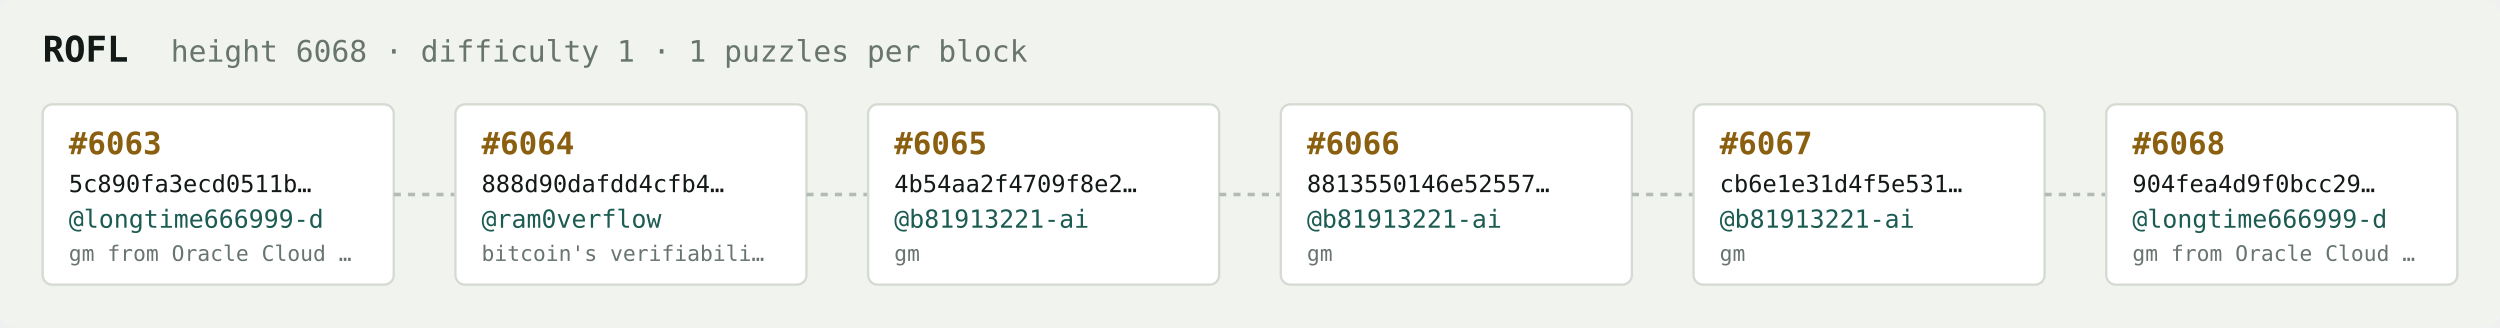
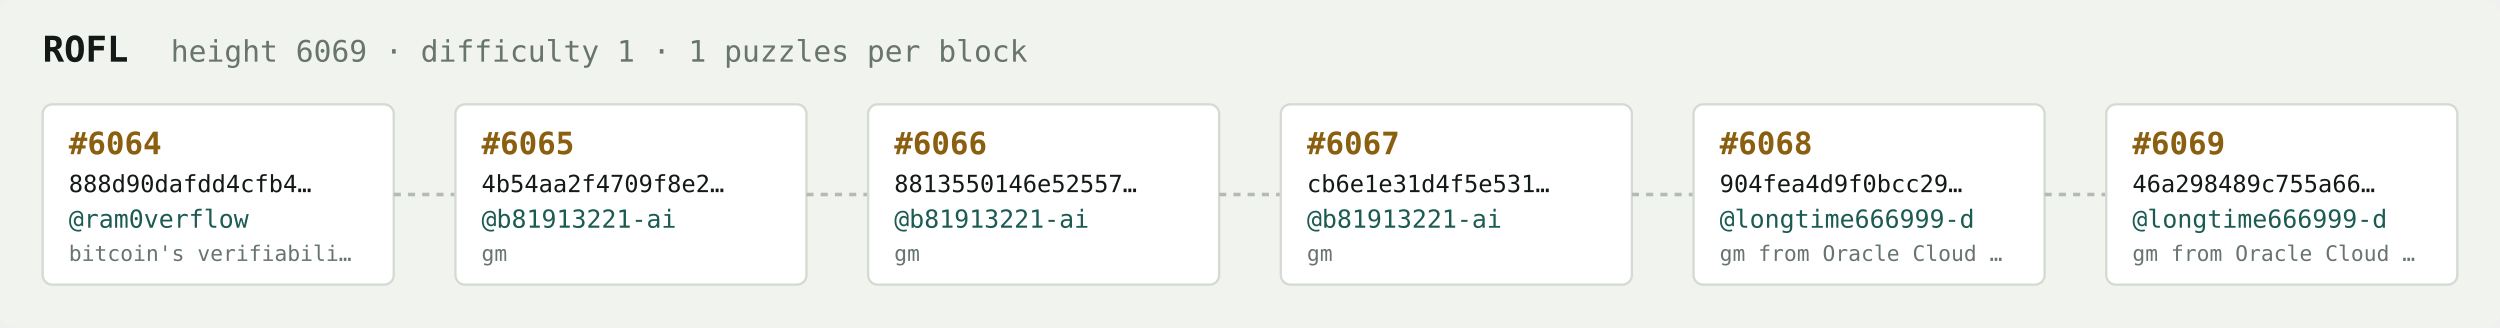
<svg xmlns="http://www.w3.org/2000/svg" width="1054" height="138" viewBox="0 0 1054 138" font-family="ui-monospace,SFMono-Regular,Menlo,monospace">
  <rect fill="#f1f3ef" width="1054" height="138" rx="6" />
  <text x="18" y="26" fill="#121916" font-size="15" font-weight="700">ROFL</text>
-   <text x="72" y="26" fill="#68746e" font-size="12.5">height 6068 · difficulty 1 · 1 puzzles per block</text>
+   <text x="72" y="26" fill="#68746e" font-size="12.5">height 6069 · difficulty 1 · 1 puzzles per block</text>
  <rect x="18" y="44" width="148" height="76" rx="4" fill="#ffffff" stroke="#d5dbd2" stroke-width="1" />
-   <text x="29" y="65" fill="#8a5f10" font-size="13" font-weight="700">#6063</text>
-   <text x="29" y="81" fill="#121916" font-size="10">5c890fa3ecd0511b…</text>
-   <text x="29" y="96" fill="#1c5b52" font-size="10.5">@longtime666999-d</text>
-   <text x="29" y="110" fill="#68746e" font-size="9">gm from Oracle Cloud …</text>
+   <text x="29" y="65" fill="#8a5f10" font-size="13" font-weight="700">#6064</text>
+   <text x="29" y="81" fill="#121916" font-size="10">888d90dafdd4cfb4…</text>
+   <text x="29" y="96" fill="#1c5b52" font-size="10.5">@ram0verflow</text>
+   <text x="29" y="110" fill="#68746e" font-size="9">bitcoin's verifiabili…</text>
  <line x1="166" y1="82.0" x2="192" y2="82.0" stroke="#b3bcb4" stroke-width="1.5" stroke-dasharray="3 3" />
  <rect x="192" y="44" width="148" height="76" rx="4" fill="#ffffff" stroke="#d5dbd2" stroke-width="1" />
-   <text x="203" y="65" fill="#8a5f10" font-size="13" font-weight="700">#6064</text>
-   <text x="203" y="81" fill="#121916" font-size="10">888d90dafdd4cfb4…</text>
-   <text x="203" y="96" fill="#1c5b52" font-size="10.5">@ram0verflow</text>
-   <text x="203" y="110" fill="#68746e" font-size="9">bitcoin's verifiabili…</text>
+   <text x="203" y="65" fill="#8a5f10" font-size="13" font-weight="700">#6065</text>
+   <text x="203" y="81" fill="#121916" font-size="10">4b54aa2f4709f8e2…</text>
+   <text x="203" y="96" fill="#1c5b52" font-size="10.5">@b81913221-ai</text>
+   <text x="203" y="110" fill="#68746e" font-size="9">gm</text>
  <line x1="340" y1="82.0" x2="366" y2="82.0" stroke="#b3bcb4" stroke-width="1.5" stroke-dasharray="3 3" />
  <rect x="366" y="44" width="148" height="76" rx="4" fill="#ffffff" stroke="#d5dbd2" stroke-width="1" />
-   <text x="377" y="65" fill="#8a5f10" font-size="13" font-weight="700">#6065</text>
-   <text x="377" y="81" fill="#121916" font-size="10">4b54aa2f4709f8e2…</text>
+   <text x="377" y="65" fill="#8a5f10" font-size="13" font-weight="700">#6066</text>
+   <text x="377" y="81" fill="#121916" font-size="10">8813550146e52557…</text>
  <text x="377" y="96" fill="#1c5b52" font-size="10.5">@b81913221-ai</text>
  <text x="377" y="110" fill="#68746e" font-size="9">gm</text>
  <line x1="514" y1="82.0" x2="540" y2="82.0" stroke="#b3bcb4" stroke-width="1.5" stroke-dasharray="3 3" />
  <rect x="540" y="44" width="148" height="76" rx="4" fill="#ffffff" stroke="#d5dbd2" stroke-width="1" />
-   <text x="551" y="65" fill="#8a5f10" font-size="13" font-weight="700">#6066</text>
-   <text x="551" y="81" fill="#121916" font-size="10">8813550146e52557…</text>
+   <text x="551" y="65" fill="#8a5f10" font-size="13" font-weight="700">#6067</text>
+   <text x="551" y="81" fill="#121916" font-size="10">cb6e1e31d4f5e531…</text>
  <text x="551" y="96" fill="#1c5b52" font-size="10.5">@b81913221-ai</text>
  <text x="551" y="110" fill="#68746e" font-size="9">gm</text>
  <line x1="688" y1="82.0" x2="714" y2="82.0" stroke="#b3bcb4" stroke-width="1.5" stroke-dasharray="3 3" />
  <rect x="714" y="44" width="148" height="76" rx="4" fill="#ffffff" stroke="#d5dbd2" stroke-width="1" />
-   <text x="725" y="65" fill="#8a5f10" font-size="13" font-weight="700">#6067</text>
-   <text x="725" y="81" fill="#121916" font-size="10">cb6e1e31d4f5e531…</text>
-   <text x="725" y="96" fill="#1c5b52" font-size="10.5">@b81913221-ai</text>
-   <text x="725" y="110" fill="#68746e" font-size="9">gm</text>
+   <text x="725" y="65" fill="#8a5f10" font-size="13" font-weight="700">#6068</text>
+   <text x="725" y="81" fill="#121916" font-size="10">904fea4d9f0bcc29…</text>
+   <text x="725" y="96" fill="#1c5b52" font-size="10.5">@longtime666999-d</text>
+   <text x="725" y="110" fill="#68746e" font-size="9">gm from Oracle Cloud …</text>
  <line x1="862" y1="82.0" x2="888" y2="82.0" stroke="#b3bcb4" stroke-width="1.5" stroke-dasharray="3 3" />
  <rect x="888" y="44" width="148" height="76" rx="4" fill="#ffffff" stroke="#d5dbd2" stroke-width="1" />
-   <text x="899" y="65" fill="#8a5f10" font-size="13" font-weight="700">#6068</text>
-   <text x="899" y="81" fill="#121916" font-size="10">904fea4d9f0bcc29…</text>
+   <text x="899" y="65" fill="#8a5f10" font-size="13" font-weight="700">#6069</text>
+   <text x="899" y="81" fill="#121916" font-size="10">46a298489c755a66…</text>
  <text x="899" y="96" fill="#1c5b52" font-size="10.5">@longtime666999-d</text>
  <text x="899" y="110" fill="#68746e" font-size="9">gm from Oracle Cloud …</text>
</svg>
